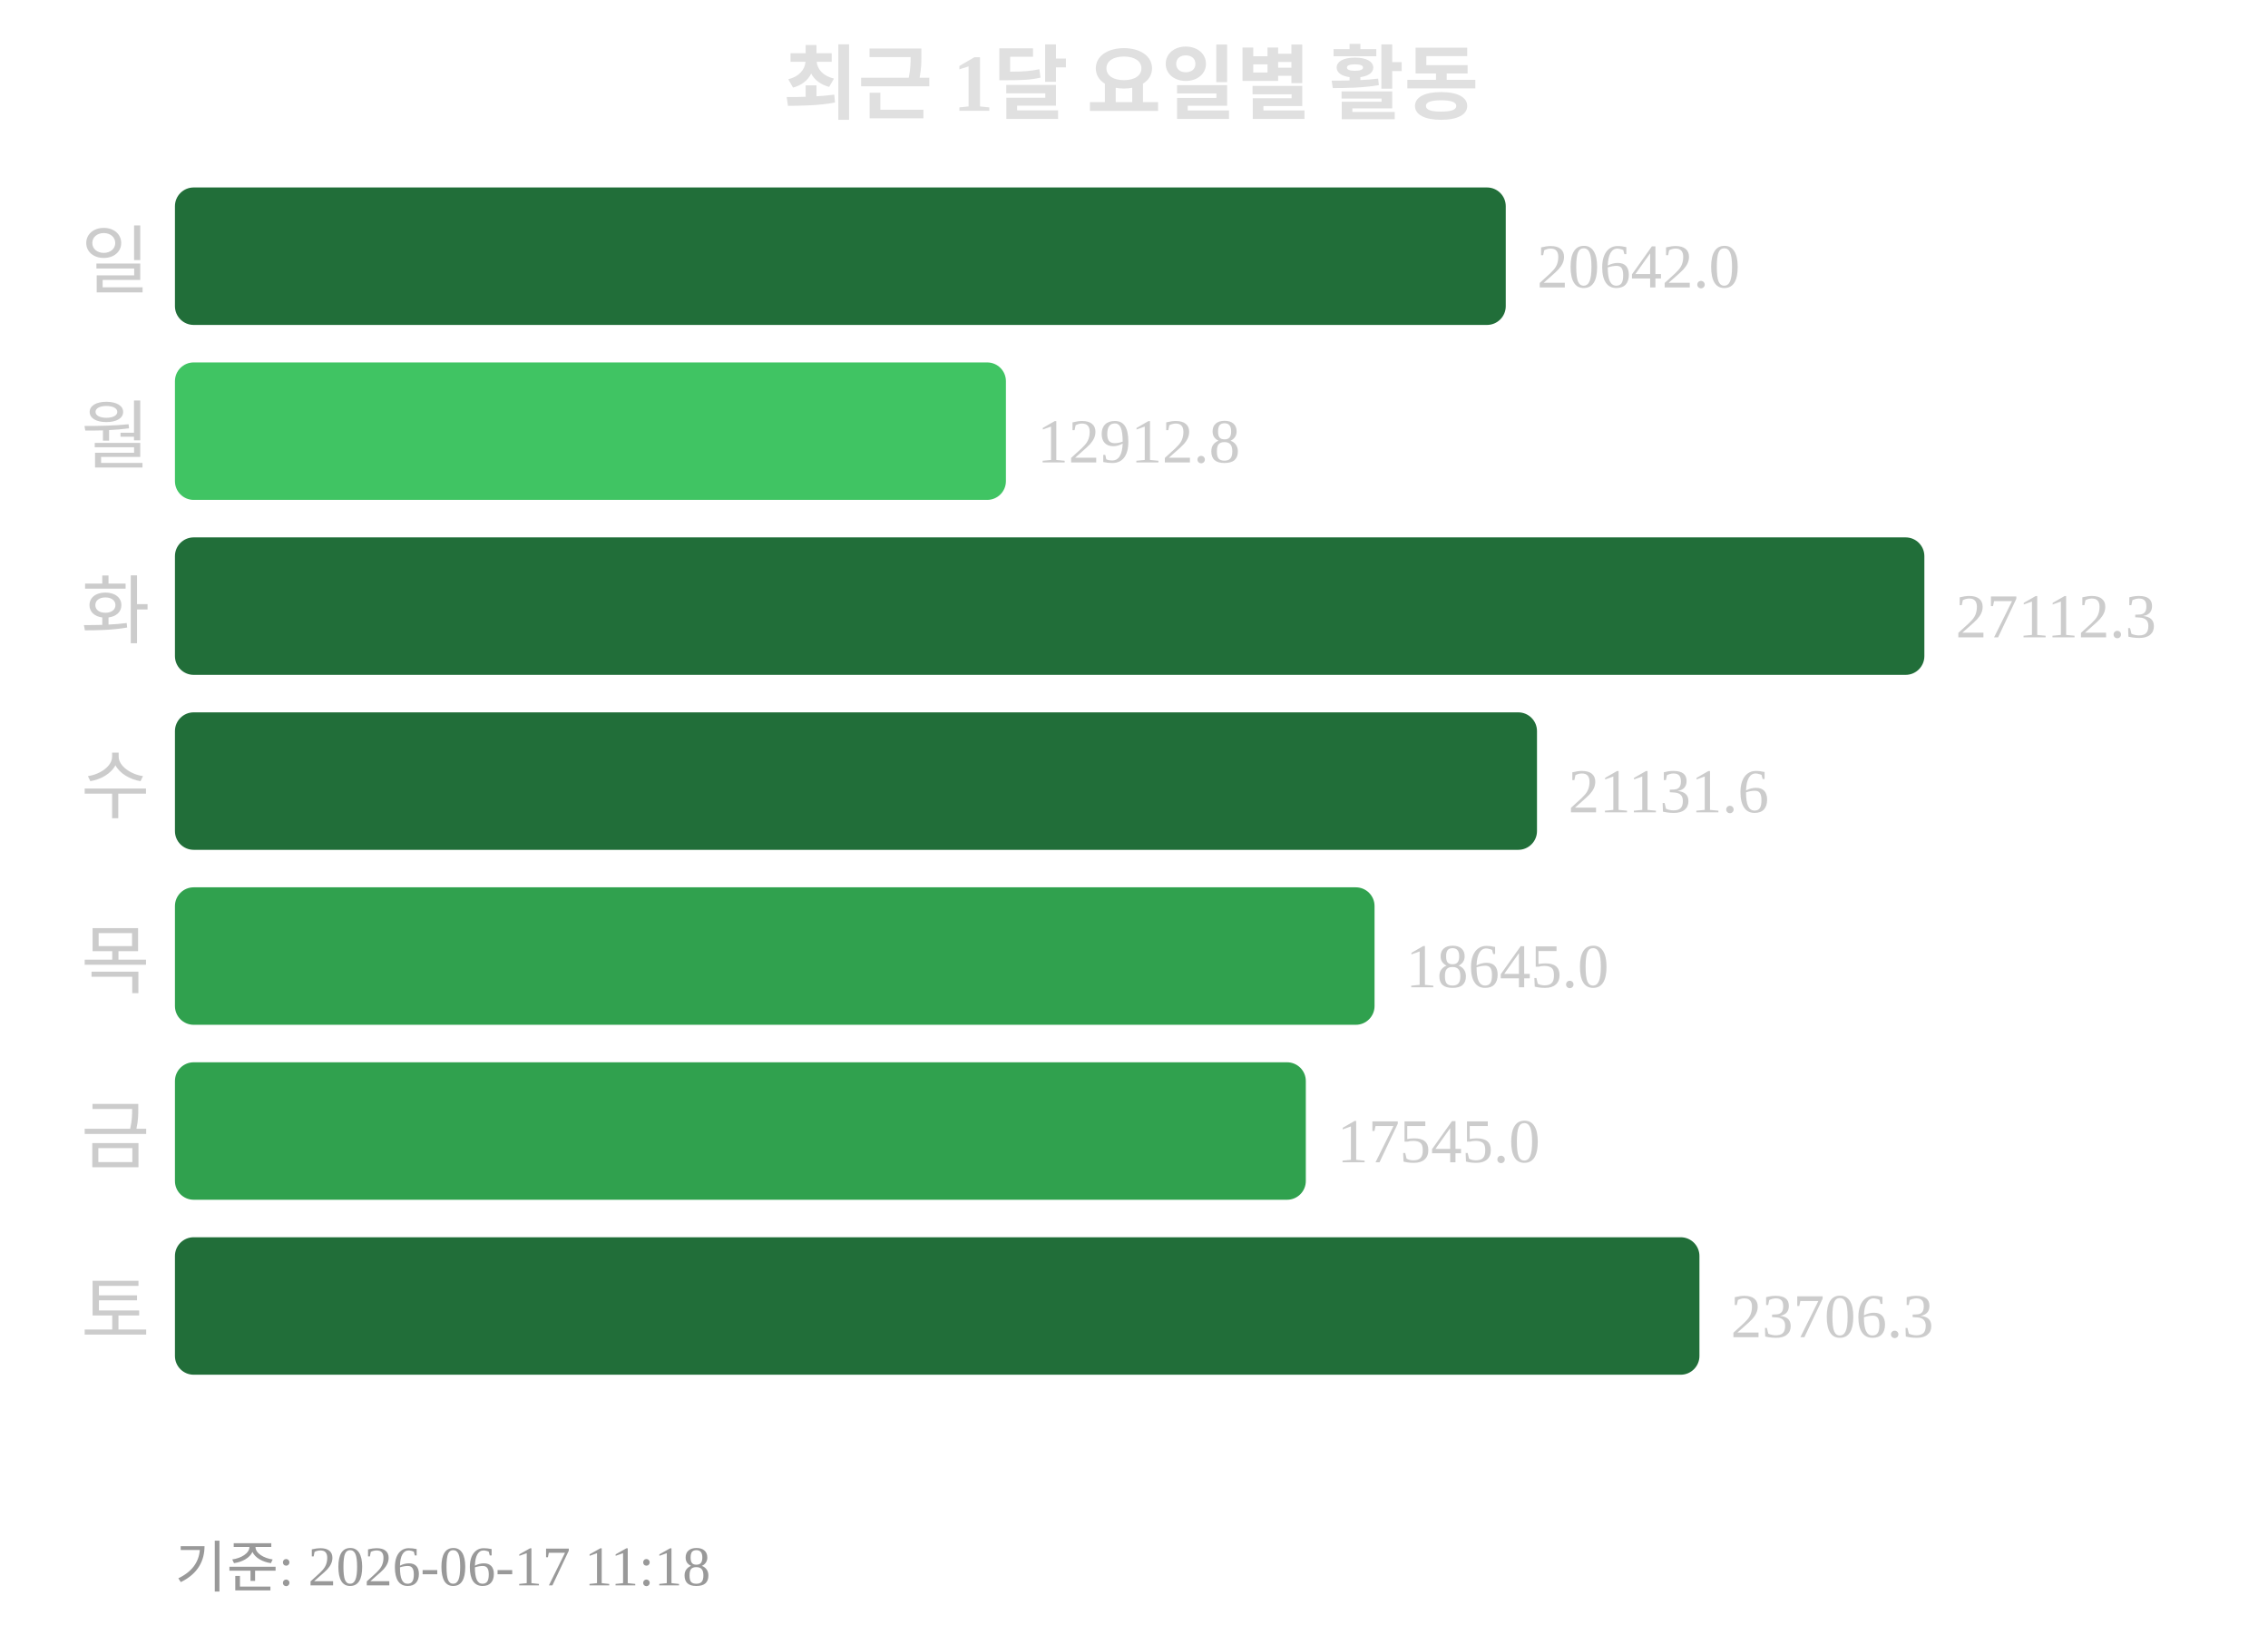
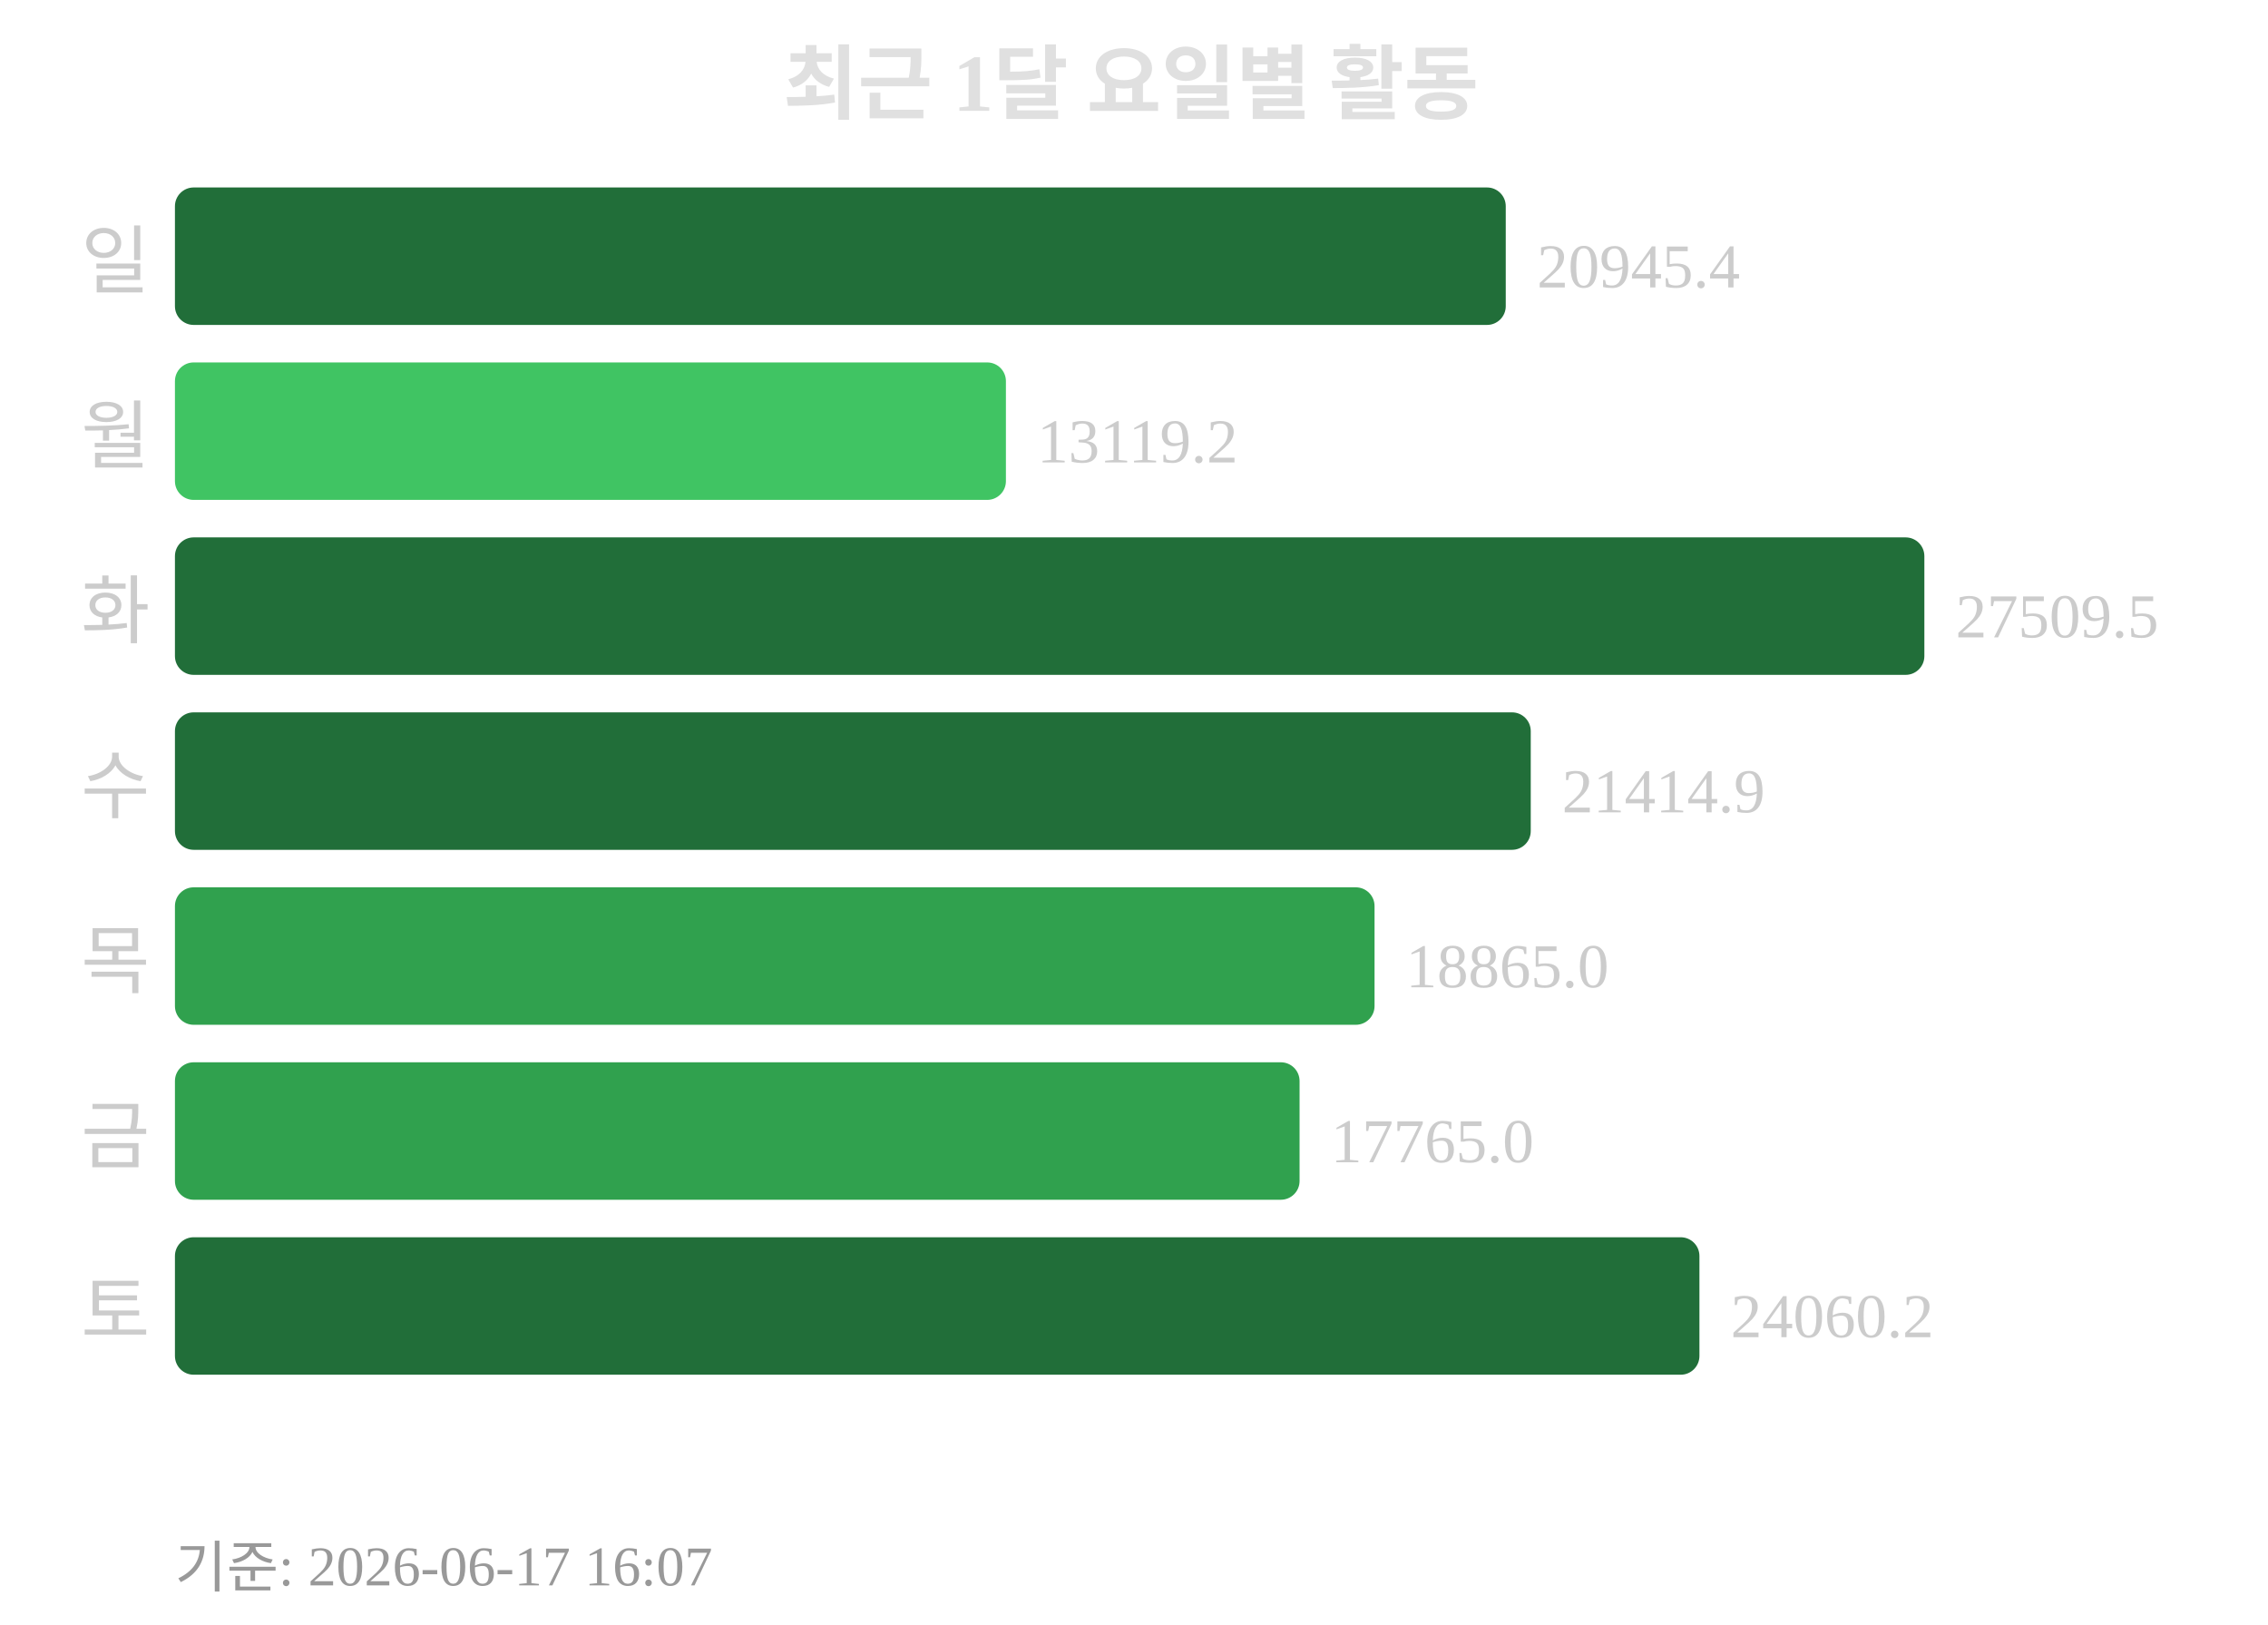
<svg xmlns="http://www.w3.org/2000/svg" width="363" height="260">
  <text x="181" y="18" text-anchor="middle" font-size="13" font-weight="bold" fill="#e0e0e0">최근 1달 요일별 활동</text>
  <text x="24" y="46" text-anchor="end" font-size="12" fill="#cccccc">일</text>
  <rect x="28" y="30" width="213" height="22" rx="3" fill="#216e39" />
-   <text x="246" y="46" font-size="10" fill="#cccccc">20642.0</text>
+   <text x="246" y="46" font-size="10" fill="#cccccc">20945.4</text>
  <text x="24" y="74" text-anchor="end" font-size="12" fill="#cccccc">월</text>
  <rect x="28" y="58" width="133" height="22" rx="3" fill="#40c463" />
-   <text x="166" y="74" font-size="10" fill="#cccccc">12912.8</text>
+   <text x="166" y="74" font-size="10" fill="#cccccc">13119.2</text>
  <text x="24" y="102" text-anchor="end" font-size="12" fill="#cccccc">화</text>
  <rect x="28" y="86" width="280" height="22" rx="3" fill="#216e39" />
-   <text x="313" y="102" font-size="10" fill="#cccccc">27112.3</text>
+   <text x="313" y="102" font-size="10" fill="#cccccc">27509.5</text>
  <text x="24" y="130" text-anchor="end" font-size="12" fill="#cccccc">수</text>
-   <rect x="28" y="114" width="218" height="22" rx="3" fill="#216e39" />
-   <text x="251" y="130" font-size="10" fill="#cccccc">21131.6</text>
+   <rect x="28" y="114" width="217" height="22" rx="3" fill="#216e39" />
+   <text x="250" y="130" font-size="10" fill="#cccccc">21414.9</text>
  <text x="24" y="158" text-anchor="end" font-size="12" fill="#cccccc">목</text>
  <rect x="28" y="142" width="192" height="22" rx="3" fill="#30a14e" />
-   <text x="225" y="158" font-size="10" fill="#cccccc">18645.0</text>
+   <text x="225" y="158" font-size="10" fill="#cccccc">18865.0</text>
  <text x="24" y="186" text-anchor="end" font-size="12" fill="#cccccc">금</text>
-   <rect x="28" y="170" width="181" height="22" rx="3" fill="#30a14e" />
-   <text x="214" y="186" font-size="10" fill="#cccccc">17545.0</text>
+   <rect x="28" y="170" width="180" height="22" rx="3" fill="#30a14e" />
+   <text x="213" y="186" font-size="10" fill="#cccccc">17765.0</text>
  <text x="24" y="214" text-anchor="end" font-size="12" fill="#cccccc">토</text>
  <rect x="28" y="198" width="244" height="22" rx="3" fill="#216e39" />
-   <text x="277" y="214" font-size="10" fill="#cccccc">23706.3</text>
-   <text x="28" y="254" font-size="9" fill="#999999">기준: 2026-06-17 11:18</text>
+   <text x="277" y="214" font-size="10" fill="#cccccc">24060.2</text>
+   <text x="28" y="254" font-size="9" fill="#999999">기준: 2026-06-17 16:07</text>
</svg>
